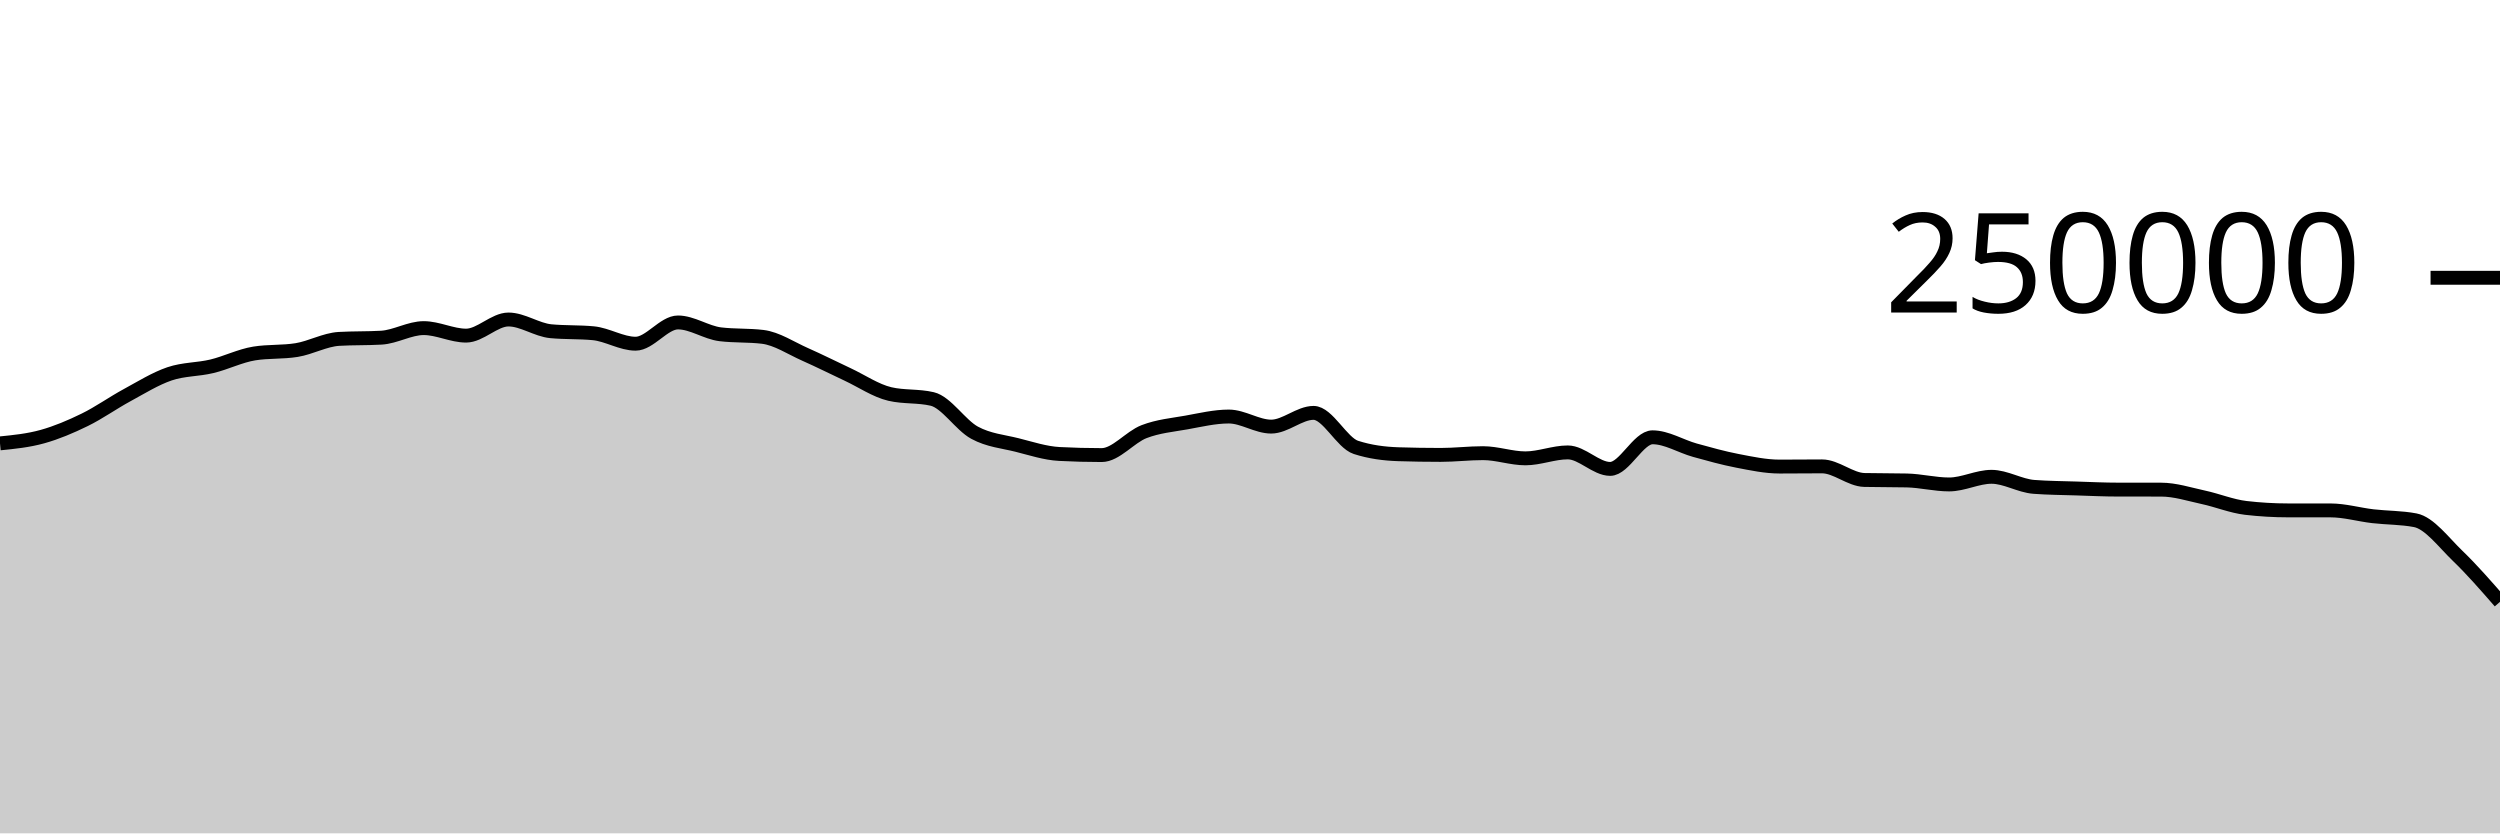
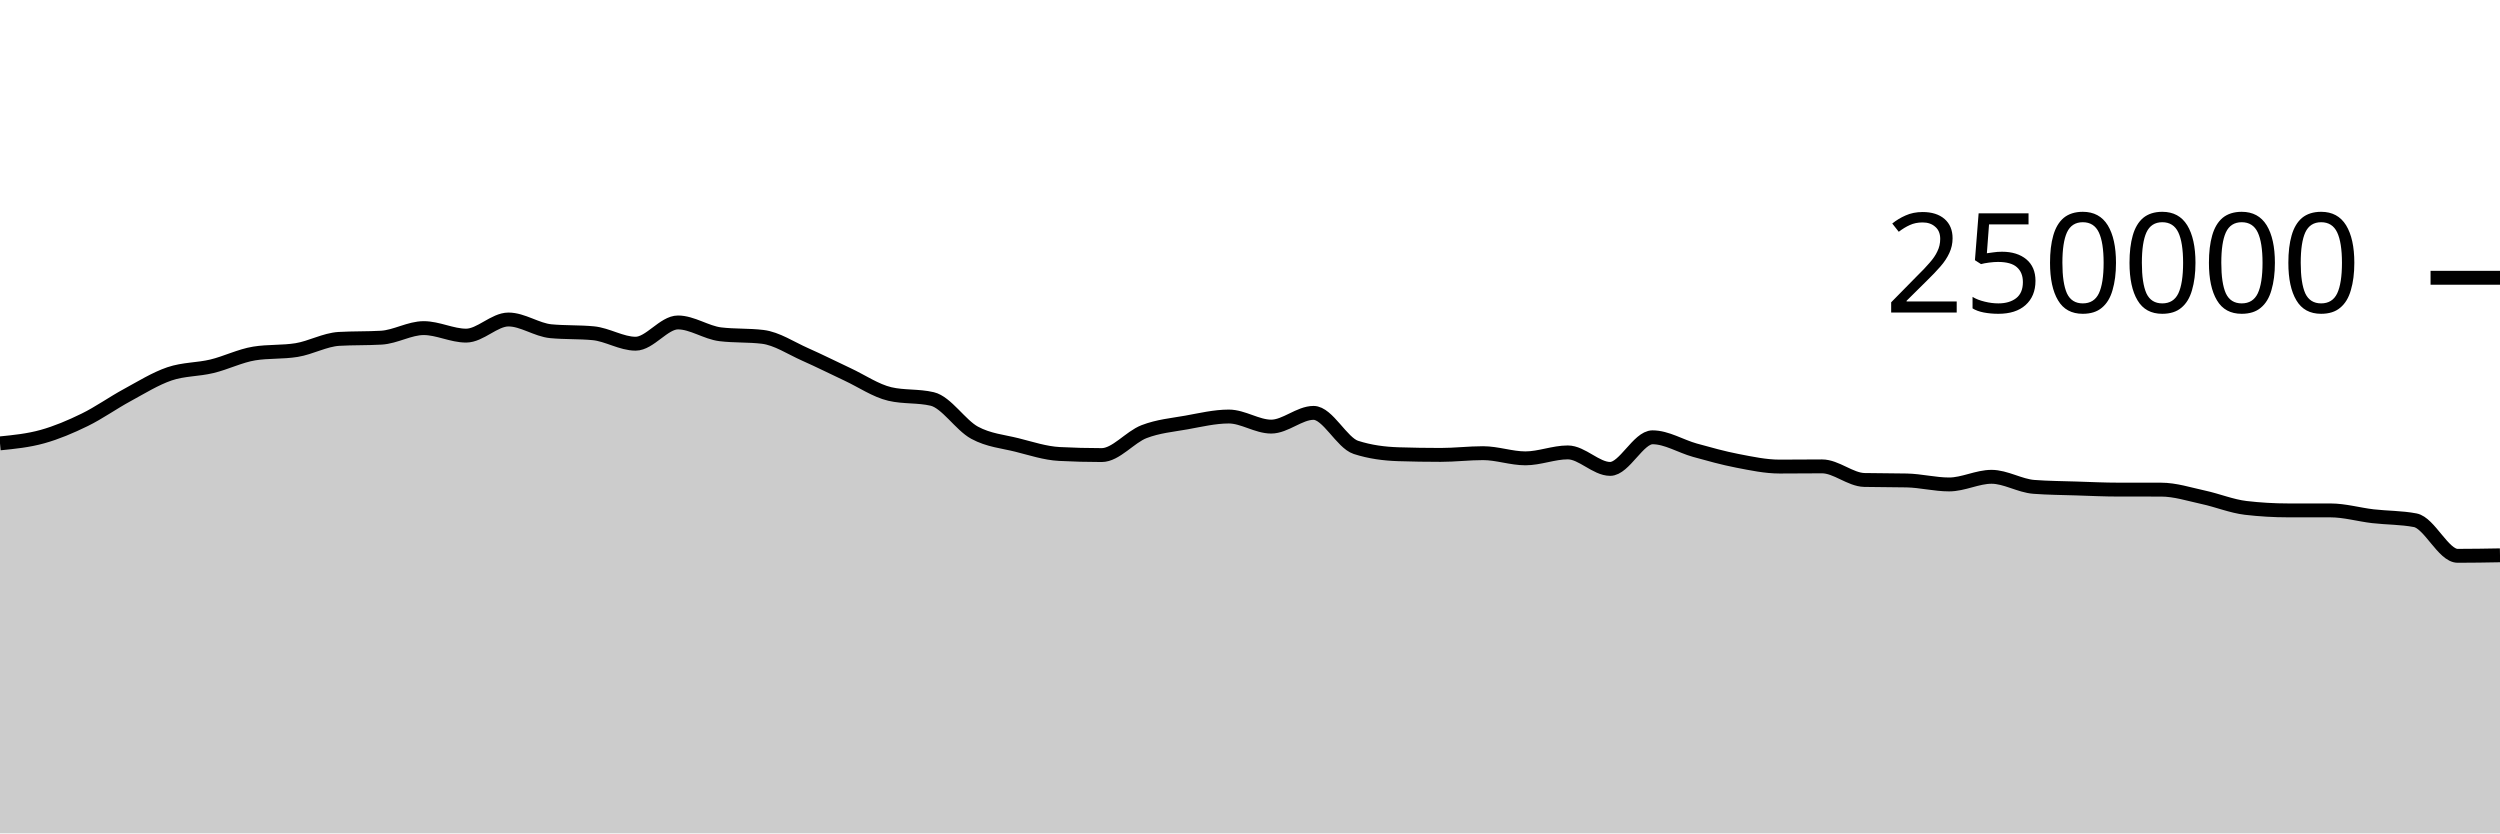
<svg xmlns="http://www.w3.org/2000/svg" viewBox="0 0 180 60">
  <g transform="translate(0,20)">
-     <path class="area" fill="rgba(0, 0, 0, 0.2)" d="M0,11.923C1.017,11.822,2.034,11.72,3.051,11.437C4.068,11.154,5.085,10.724,6.102,10.226C7.119,9.728,8.136,9.002,9.153,8.451C10.169,7.899,11.186,7.264,12.203,6.917C13.22,6.571,14.237,6.618,15.254,6.373C16.271,6.129,17.288,5.615,18.305,5.451C19.322,5.286,20.339,5.369,21.356,5.204C22.373,5.04,23.39,4.46,24.407,4.4C25.424,4.341,26.441,4.371,27.458,4.312C28.475,4.252,29.492,3.624,30.508,3.624C31.525,3.624,32.542,4.165,33.559,4.165C34.576,4.165,35.593,3.004,36.61,3.004C37.627,3.004,38.644,3.752,39.661,3.848C40.678,3.945,41.695,3.897,42.712,3.993C43.729,4.089,44.746,4.747,45.763,4.747C46.78,4.747,47.797,3.216,48.814,3.216C49.831,3.216,50.847,3.946,51.864,4.069C52.881,4.192,53.898,4.131,54.915,4.254C55.932,4.377,56.949,5.065,57.966,5.515C58.983,5.965,60,6.478,61.017,6.954C62.034,7.429,63.051,8.13,64.068,8.368C65.085,8.606,66.102,8.487,67.119,8.725C68.136,8.963,69.153,10.603,70.169,11.155C71.186,11.707,72.203,11.783,73.22,12.038C74.237,12.293,75.254,12.633,76.271,12.686C77.288,12.739,78.305,12.766,79.322,12.766C80.339,12.766,81.356,11.469,82.373,11.078C83.39,10.687,84.407,10.6,85.424,10.419C86.441,10.237,87.458,9.99,88.475,9.99C89.492,9.99,90.508,10.716,91.525,10.716C92.542,10.716,93.559,9.727,94.576,9.727C95.593,9.727,96.61,11.884,97.627,12.212C98.644,12.54,99.661,12.671,100.678,12.704C101.695,12.737,102.712,12.753,103.729,12.753C104.746,12.753,105.763,12.628,106.78,12.628C107.797,12.628,108.814,13.001,109.831,13.001C110.847,13.001,111.864,12.573,112.881,12.573C113.898,12.573,114.915,13.761,115.932,13.761C116.949,13.761,117.966,11.485,118.983,11.485C120,11.485,121.017,12.133,122.034,12.415C123.051,12.697,124.068,12.981,125.085,13.178C126.102,13.374,127.119,13.593,128.136,13.593C129.153,13.593,130.169,13.579,131.186,13.579C132.203,13.579,133.22,14.535,134.237,14.558C135.254,14.581,136.271,14.57,137.288,14.593C138.305,14.616,139.322,14.88,140.339,14.88C141.356,14.88,142.373,14.33,143.39,14.33C144.407,14.33,145.424,14.979,146.441,15.055C147.458,15.132,148.475,15.137,149.492,15.17C150.508,15.203,151.525,15.252,152.542,15.252C153.559,15.253,154.576,15.252,155.593,15.253C156.61,15.253,157.627,15.588,158.644,15.807C159.661,16.027,160.678,16.449,161.695,16.569C162.712,16.688,163.729,16.747,164.746,16.748C165.763,16.749,166.78,16.749,167.797,16.749C168.814,16.75,169.831,17.049,170.847,17.168C171.864,17.286,172.881,17.264,173.898,17.458C174.915,17.652,175.932,19.04,176.949,20.019C177.966,20.998,178.983,22.165,180,23.332L180,40C178.983,40,177.966,40,176.949,40C175.932,40,174.915,40,173.898,40C172.881,40,171.864,40,170.847,40C169.831,40,168.814,40,167.797,40C166.78,40,165.763,40,164.746,40C163.729,40,162.712,40,161.695,40C160.678,40,159.661,40,158.644,40C157.627,40,156.61,40,155.593,40C154.576,40,153.559,40,152.542,40C151.525,40,150.508,40,149.492,40C148.475,40,147.458,40,146.441,40C145.424,40,144.407,40,143.39,40C142.373,40,141.356,40,140.339,40C139.322,40,138.305,40,137.288,40C136.271,40,135.254,40,134.237,40C133.22,40,132.203,40,131.186,40C130.169,40,129.153,40,128.136,40C127.119,40,126.102,40,125.085,40C124.068,40,123.051,40,122.034,40C121.017,40,120,40,118.983,40C117.966,40,116.949,40,115.932,40C114.915,40,113.898,40,112.881,40C111.864,40,110.847,40,109.831,40C108.814,40,107.797,40,106.78,40C105.763,40,104.746,40,103.729,40C102.712,40,101.695,40,100.678,40C99.661,40,98.644,40,97.627,40C96.61,40,95.593,40,94.576,40C93.559,40,92.542,40,91.525,40C90.508,40,89.492,40,88.475,40C87.458,40,86.441,40,85.424,40C84.407,40,83.39,40,82.373,40C81.356,40,80.339,40,79.322,40C78.305,40,77.288,40,76.271,40C75.254,40,74.237,40,73.22,40C72.203,40,71.186,40,70.169,40C69.153,40,68.136,40,67.119,40C66.102,40,65.085,40,64.068,40C63.051,40,62.034,40,61.017,40C60,40,58.983,40,57.966,40C56.949,40,55.932,40,54.915,40C53.898,40,52.881,40,51.864,40C50.847,40,49.831,40,48.814,40C47.797,40,46.78,40,45.763,40C44.746,40,43.729,40,42.712,40C41.695,40,40.678,40,39.661,40C38.644,40,37.627,40,36.61,40C35.593,40,34.576,40,33.559,40C32.542,40,31.525,40,30.508,40C29.492,40,28.475,40,27.458,40C26.441,40,25.424,40,24.407,40C23.39,40,22.373,40,21.356,40C20.339,40,19.322,40,18.305,40C17.288,40,16.271,40,15.254,40C14.237,40,13.22,40,12.203,40C11.186,40,10.169,40,9.153,40C8.136,40,7.119,40,6.102,40C5.085,40,4.068,40,3.051,40C2.034,40,1.017,40,0,40Z" />
-     <path class="line" stroke="black" fill="none" d="M0,11.923C1.017,11.822,2.034,11.72,3.051,11.437C4.068,11.154,5.085,10.724,6.102,10.226C7.119,9.728,8.136,9.002,9.153,8.451C10.169,7.899,11.186,7.264,12.203,6.917C13.22,6.571,14.237,6.618,15.254,6.373C16.271,6.129,17.288,5.615,18.305,5.451C19.322,5.286,20.339,5.369,21.356,5.204C22.373,5.04,23.39,4.46,24.407,4.4C25.424,4.341,26.441,4.371,27.458,4.312C28.475,4.252,29.492,3.624,30.508,3.624C31.525,3.624,32.542,4.165,33.559,4.165C34.576,4.165,35.593,3.004,36.61,3.004C37.627,3.004,38.644,3.752,39.661,3.848C40.678,3.945,41.695,3.897,42.712,3.993C43.729,4.089,44.746,4.747,45.763,4.747C46.78,4.747,47.797,3.216,48.814,3.216C49.831,3.216,50.847,3.946,51.864,4.069C52.881,4.192,53.898,4.131,54.915,4.254C55.932,4.377,56.949,5.065,57.966,5.515C58.983,5.965,60,6.478,61.017,6.954C62.034,7.429,63.051,8.13,64.068,8.368C65.085,8.606,66.102,8.487,67.119,8.725C68.136,8.963,69.153,10.603,70.169,11.155C71.186,11.707,72.203,11.783,73.22,12.038C74.237,12.293,75.254,12.633,76.271,12.686C77.288,12.739,78.305,12.766,79.322,12.766C80.339,12.766,81.356,11.469,82.373,11.078C83.39,10.687,84.407,10.6,85.424,10.419C86.441,10.237,87.458,9.99,88.475,9.99C89.492,9.99,90.508,10.716,91.525,10.716C92.542,10.716,93.559,9.727,94.576,9.727C95.593,9.727,96.61,11.884,97.627,12.212C98.644,12.54,99.661,12.671,100.678,12.704C101.695,12.737,102.712,12.753,103.729,12.753C104.746,12.753,105.763,12.628,106.78,12.628C107.797,12.628,108.814,13.001,109.831,13.001C110.847,13.001,111.864,12.573,112.881,12.573C113.898,12.573,114.915,13.761,115.932,13.761C116.949,13.761,117.966,11.485,118.983,11.485C120,11.485,121.017,12.133,122.034,12.415C123.051,12.697,124.068,12.981,125.085,13.178C126.102,13.374,127.119,13.593,128.136,13.593C129.153,13.593,130.169,13.579,131.186,13.579C132.203,13.579,133.22,14.535,134.237,14.558C135.254,14.581,136.271,14.57,137.288,14.593C138.305,14.616,139.322,14.88,140.339,14.88C141.356,14.88,142.373,14.33,143.39,14.33C144.407,14.33,145.424,14.979,146.441,15.055C147.458,15.132,148.475,15.137,149.492,15.17C150.508,15.203,151.525,15.252,152.542,15.252C153.559,15.253,154.576,15.252,155.593,15.253C156.61,15.253,157.627,15.588,158.644,15.807C159.661,16.027,160.678,16.449,161.695,16.569C162.712,16.688,163.729,16.747,164.746,16.748C165.763,16.749,166.78,16.749,167.797,16.749C168.814,16.75,169.831,17.049,170.847,17.168C171.864,17.286,172.881,17.264,173.898,17.458C174.915,17.652,175.932,19.04,176.949,20.019C177.966,20.998,178.983,22.165,180,23.332" />
+     <path class="area" fill="rgba(0, 0, 0, 0.2)" d="M0,11.923C1.017,11.822,2.034,11.72,3.051,11.437C4.068,11.154,5.085,10.724,6.102,10.226C7.119,9.728,8.136,9.002,9.153,8.451C10.169,7.899,11.186,7.264,12.203,6.917C13.22,6.571,14.237,6.618,15.254,6.373C16.271,6.129,17.288,5.615,18.305,5.451C19.322,5.286,20.339,5.369,21.356,5.204C22.373,5.04,23.39,4.46,24.407,4.4C25.424,4.341,26.441,4.371,27.458,4.312C28.475,4.252,29.492,3.624,30.508,3.624C31.525,3.624,32.542,4.165,33.559,4.165C34.576,4.165,35.593,3.004,36.61,3.004C37.627,3.004,38.644,3.752,39.661,3.848C40.678,3.945,41.695,3.897,42.712,3.993C43.729,4.089,44.746,4.747,45.763,4.747C46.78,4.747,47.797,3.216,48.814,3.216C49.831,3.216,50.847,3.946,51.864,4.069C52.881,4.192,53.898,4.131,54.915,4.254C55.932,4.377,56.949,5.065,57.966,5.515C58.983,5.965,60,6.478,61.017,6.954C62.034,7.429,63.051,8.13,64.068,8.368C65.085,8.606,66.102,8.487,67.119,8.725C68.136,8.963,69.153,10.603,70.169,11.155C71.186,11.707,72.203,11.783,73.22,12.038C74.237,12.293,75.254,12.633,76.271,12.686C77.288,12.739,78.305,12.766,79.322,12.766C80.339,12.766,81.356,11.469,82.373,11.078C83.39,10.687,84.407,10.6,85.424,10.419C86.441,10.237,87.458,9.99,88.475,9.99C89.492,9.99,90.508,10.716,91.525,10.716C92.542,10.716,93.559,9.727,94.576,9.727C95.593,9.727,96.61,11.884,97.627,12.212C98.644,12.54,99.661,12.671,100.678,12.704C101.695,12.737,102.712,12.753,103.729,12.753C104.746,12.753,105.763,12.628,106.78,12.628C107.797,12.628,108.814,13.001,109.831,13.001C110.847,13.001,111.864,12.573,112.881,12.573C113.898,12.573,114.915,13.761,115.932,13.761C116.949,13.761,117.966,11.485,118.983,11.485C120,11.485,121.017,12.133,122.034,12.415C123.051,12.697,124.068,12.981,125.085,13.178C126.102,13.374,127.119,13.593,128.136,13.593C129.153,13.593,130.169,13.579,131.186,13.579C132.203,13.579,133.22,14.535,134.237,14.558C135.254,14.581,136.271,14.57,137.288,14.593C138.305,14.616,139.322,14.88,140.339,14.88C141.356,14.88,142.373,14.33,143.39,14.33C144.407,14.33,145.424,14.979,146.441,15.055C147.458,15.132,148.475,15.137,149.492,15.17C150.508,15.203,151.525,15.252,152.542,15.252C153.559,15.253,154.576,15.252,155.593,15.253C156.61,15.253,157.627,15.588,158.644,15.807C159.661,16.027,160.678,16.449,161.695,16.569C162.712,16.688,163.729,16.747,164.746,16.748C165.763,16.749,166.78,16.749,167.797,16.749C168.814,16.75,169.831,17.049,170.847,17.168C171.864,17.286,172.881,17.264,173.898,17.458C174.915,17.652,175.932,20.019,176.949,20.019C177.966,20.019,178.983,20.001,180,19.983L180,40C178.983,40,177.966,40,176.949,40C175.932,40,174.915,40,173.898,40C172.881,40,171.864,40,170.847,40C169.831,40,168.814,40,167.797,40C166.78,40,165.763,40,164.746,40C163.729,40,162.712,40,161.695,40C160.678,40,159.661,40,158.644,40C157.627,40,156.61,40,155.593,40C154.576,40,153.559,40,152.542,40C151.525,40,150.508,40,149.492,40C148.475,40,147.458,40,146.441,40C145.424,40,144.407,40,143.39,40C142.373,40,141.356,40,140.339,40C139.322,40,138.305,40,137.288,40C136.271,40,135.254,40,134.237,40C133.22,40,132.203,40,131.186,40C130.169,40,129.153,40,128.136,40C127.119,40,126.102,40,125.085,40C124.068,40,123.051,40,122.034,40C121.017,40,120,40,118.983,40C117.966,40,116.949,40,115.932,40C114.915,40,113.898,40,112.881,40C111.864,40,110.847,40,109.831,40C108.814,40,107.797,40,106.78,40C105.763,40,104.746,40,103.729,40C102.712,40,101.695,40,100.678,40C99.661,40,98.644,40,97.627,40C96.61,40,95.593,40,94.576,40C93.559,40,92.542,40,91.525,40C90.508,40,89.492,40,88.475,40C87.458,40,86.441,40,85.424,40C84.407,40,83.39,40,82.373,40C81.356,40,80.339,40,79.322,40C78.305,40,77.288,40,76.271,40C75.254,40,74.237,40,73.22,40C72.203,40,71.186,40,70.169,40C69.153,40,68.136,40,67.119,40C66.102,40,65.085,40,64.068,40C63.051,40,62.034,40,61.017,40C60,40,58.983,40,57.966,40C56.949,40,55.932,40,54.915,40C53.898,40,52.881,40,51.864,40C50.847,40,49.831,40,48.814,40C47.797,40,46.78,40,45.763,40C44.746,40,43.729,40,42.712,40C41.695,40,40.678,40,39.661,40C38.644,40,37.627,40,36.61,40C35.593,40,34.576,40,33.559,40C32.542,40,31.525,40,30.508,40C29.492,40,28.475,40,27.458,40C26.441,40,25.424,40,24.407,40C23.39,40,22.373,40,21.356,40C20.339,40,19.322,40,18.305,40C17.288,40,16.271,40,15.254,40C14.237,40,13.22,40,12.203,40C11.186,40,10.169,40,9.153,40C8.136,40,7.119,40,6.102,40C5.085,40,4.068,40,3.051,40C2.034,40,1.017,40,0,40Z" />
+     <path class="line" stroke="black" fill="none" d="M0,11.923C1.017,11.822,2.034,11.72,3.051,11.437C4.068,11.154,5.085,10.724,6.102,10.226C7.119,9.728,8.136,9.002,9.153,8.451C10.169,7.899,11.186,7.264,12.203,6.917C13.22,6.571,14.237,6.618,15.254,6.373C16.271,6.129,17.288,5.615,18.305,5.451C19.322,5.286,20.339,5.369,21.356,5.204C22.373,5.04,23.39,4.46,24.407,4.4C25.424,4.341,26.441,4.371,27.458,4.312C28.475,4.252,29.492,3.624,30.508,3.624C31.525,3.624,32.542,4.165,33.559,4.165C34.576,4.165,35.593,3.004,36.61,3.004C37.627,3.004,38.644,3.752,39.661,3.848C40.678,3.945,41.695,3.897,42.712,3.993C43.729,4.089,44.746,4.747,45.763,4.747C46.78,4.747,47.797,3.216,48.814,3.216C49.831,3.216,50.847,3.946,51.864,4.069C52.881,4.192,53.898,4.131,54.915,4.254C55.932,4.377,56.949,5.065,57.966,5.515C58.983,5.965,60,6.478,61.017,6.954C62.034,7.429,63.051,8.13,64.068,8.368C65.085,8.606,66.102,8.487,67.119,8.725C68.136,8.963,69.153,10.603,70.169,11.155C71.186,11.707,72.203,11.783,73.22,12.038C74.237,12.293,75.254,12.633,76.271,12.686C77.288,12.739,78.305,12.766,79.322,12.766C80.339,12.766,81.356,11.469,82.373,11.078C83.39,10.687,84.407,10.6,85.424,10.419C86.441,10.237,87.458,9.99,88.475,9.99C89.492,9.99,90.508,10.716,91.525,10.716C92.542,10.716,93.559,9.727,94.576,9.727C95.593,9.727,96.61,11.884,97.627,12.212C98.644,12.54,99.661,12.671,100.678,12.704C101.695,12.737,102.712,12.753,103.729,12.753C104.746,12.753,105.763,12.628,106.78,12.628C107.797,12.628,108.814,13.001,109.831,13.001C110.847,13.001,111.864,12.573,112.881,12.573C113.898,12.573,114.915,13.761,115.932,13.761C116.949,13.761,117.966,11.485,118.983,11.485C120,11.485,121.017,12.133,122.034,12.415C123.051,12.697,124.068,12.981,125.085,13.178C126.102,13.374,127.119,13.593,128.136,13.593C129.153,13.593,130.169,13.579,131.186,13.579C132.203,13.579,133.22,14.535,134.237,14.558C135.254,14.581,136.271,14.57,137.288,14.593C138.305,14.616,139.322,14.88,140.339,14.88C141.356,14.88,142.373,14.33,143.39,14.33C144.407,14.33,145.424,14.979,146.441,15.055C147.458,15.132,148.475,15.137,149.492,15.17C150.508,15.203,151.525,15.252,152.542,15.252C153.559,15.253,154.576,15.252,155.593,15.253C156.61,15.253,157.627,15.588,158.644,15.807C159.661,16.027,160.678,16.449,161.695,16.569C162.712,16.688,163.729,16.747,164.746,16.748C165.763,16.749,166.78,16.749,167.797,16.749C168.814,16.75,169.831,17.049,170.847,17.168C171.864,17.286,172.881,17.264,173.898,17.458C174.915,17.652,175.932,20.019,176.949,20.019C177.966,20.019,178.983,20.001,180,19.983" />
    <path class="axis-ceiling" stroke-width="1" stroke="black" fill="none" d="M175,0L180,0" />
    <text class="axis-ceiling-label" font-family="sans-serif" text-anchor="end" font-size="10px" x="170" y="2.5">250000</text>
  </g>
</svg>
